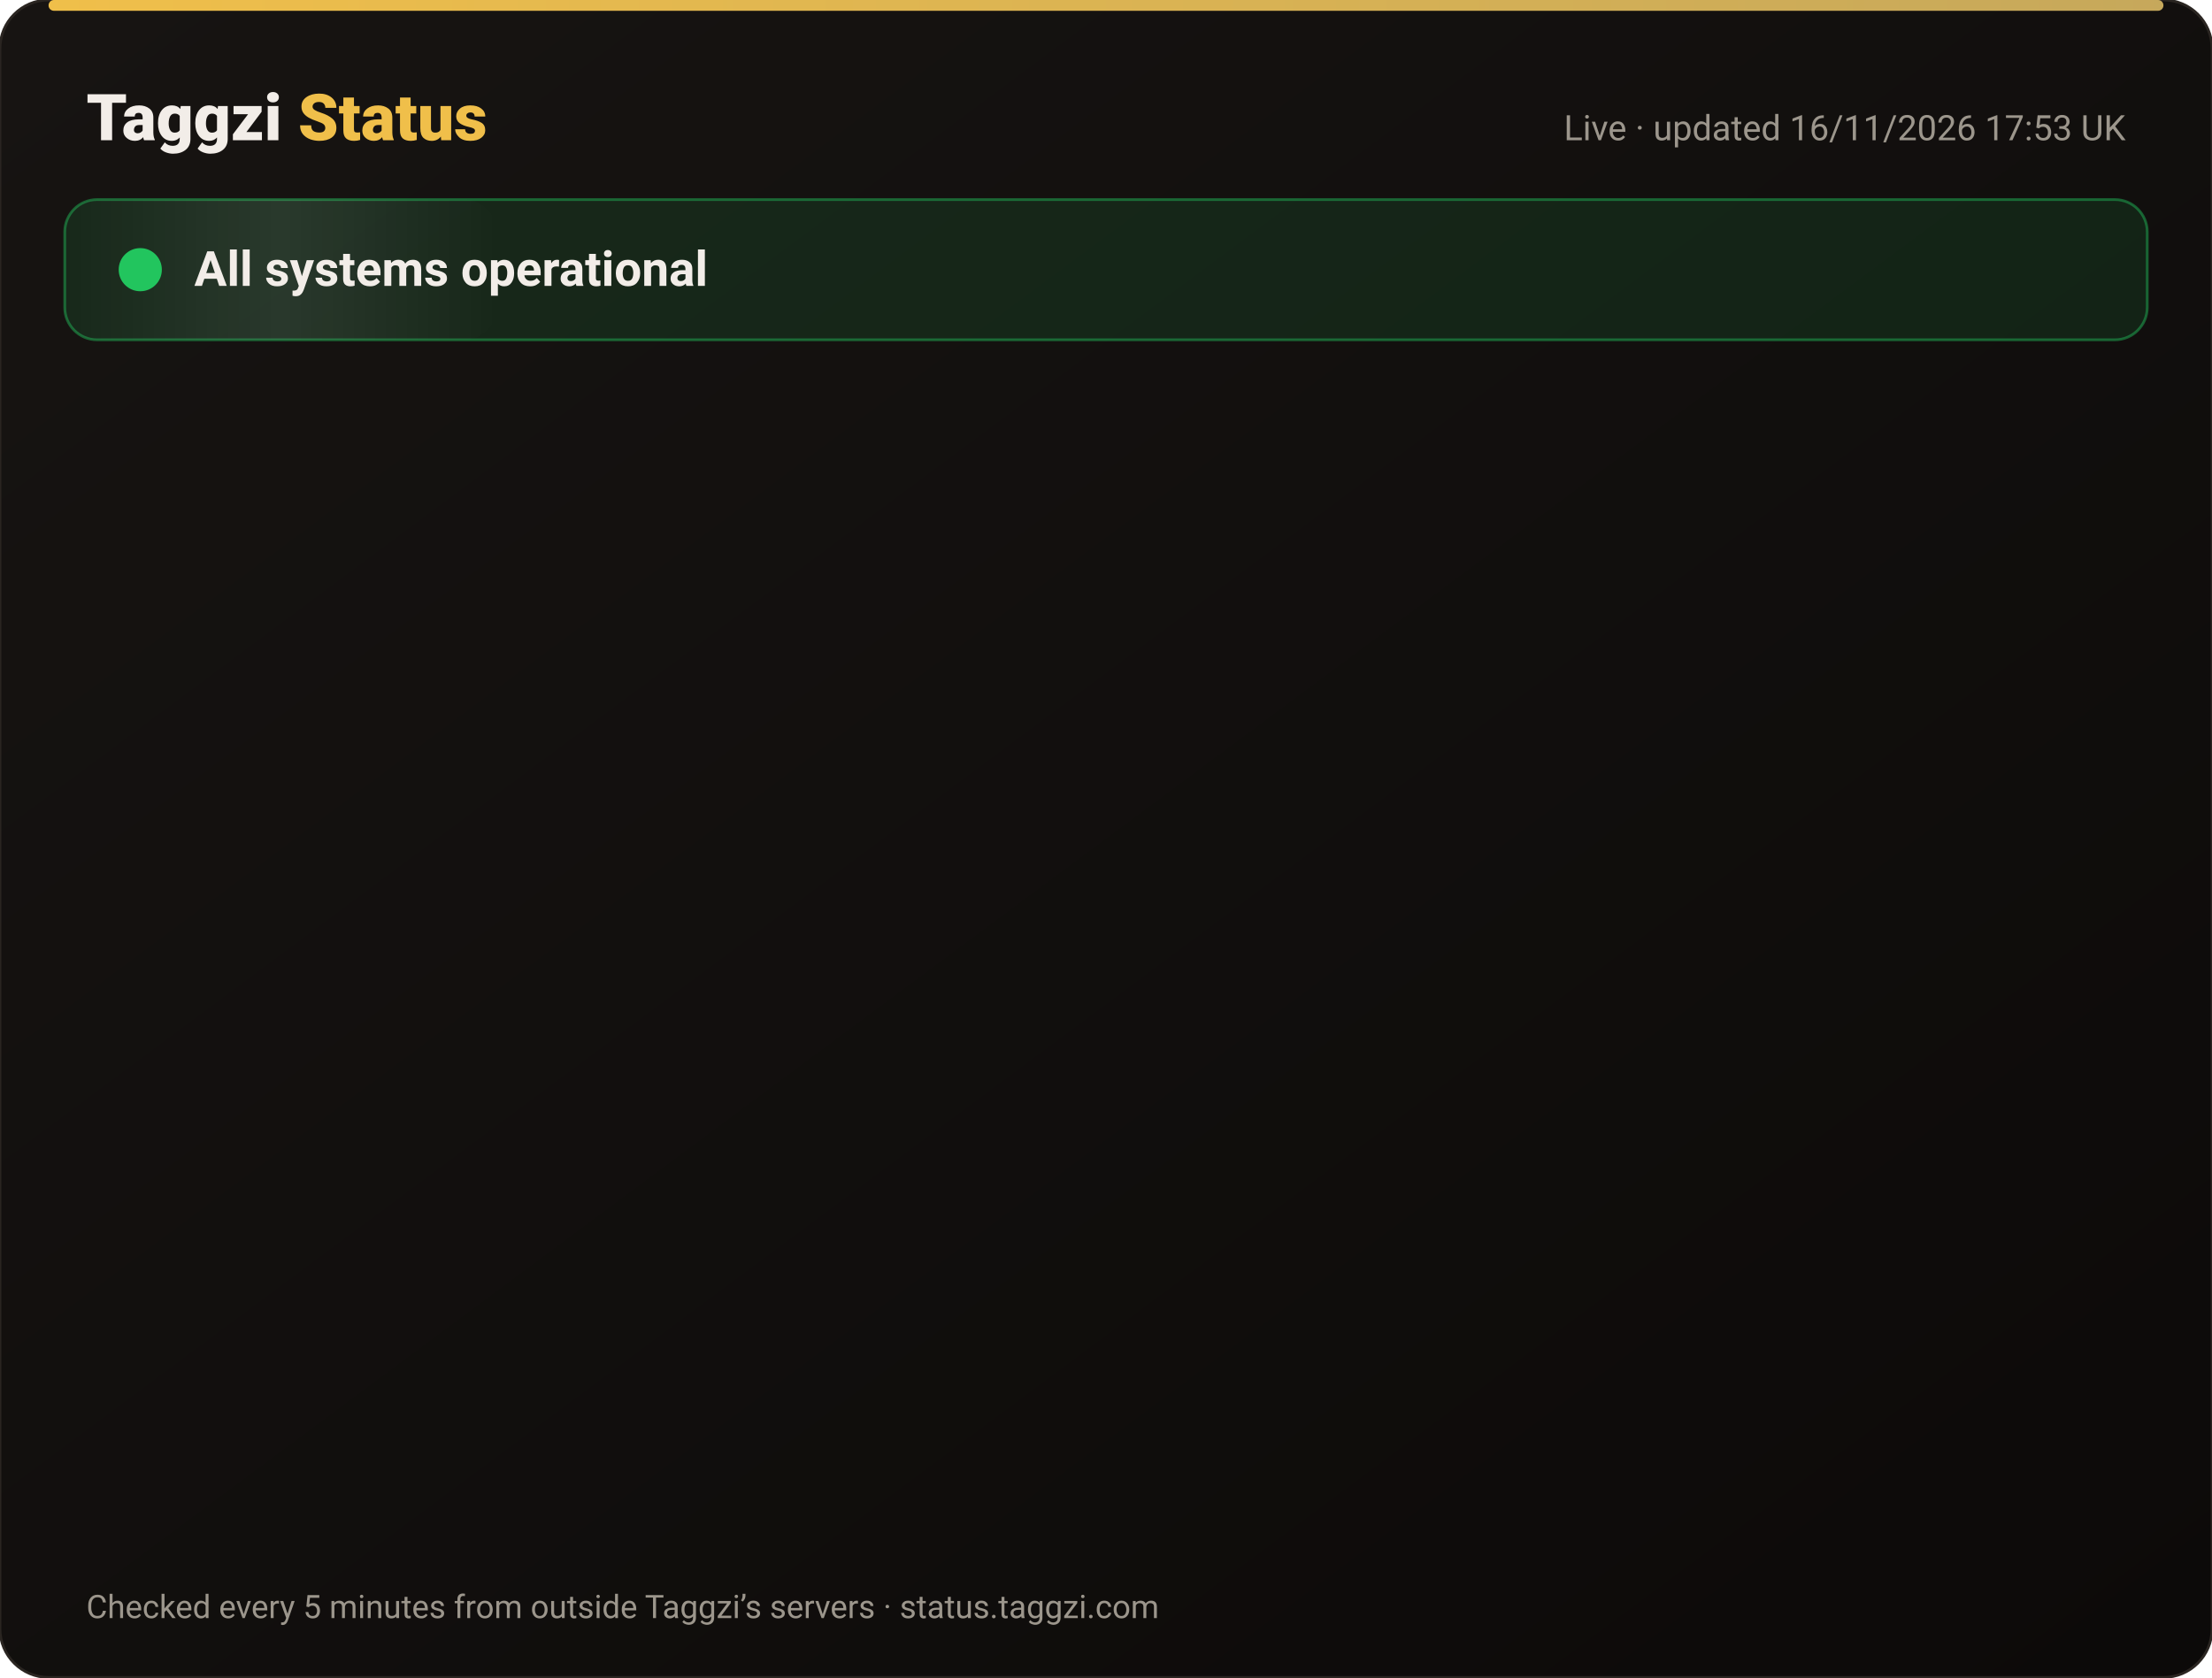
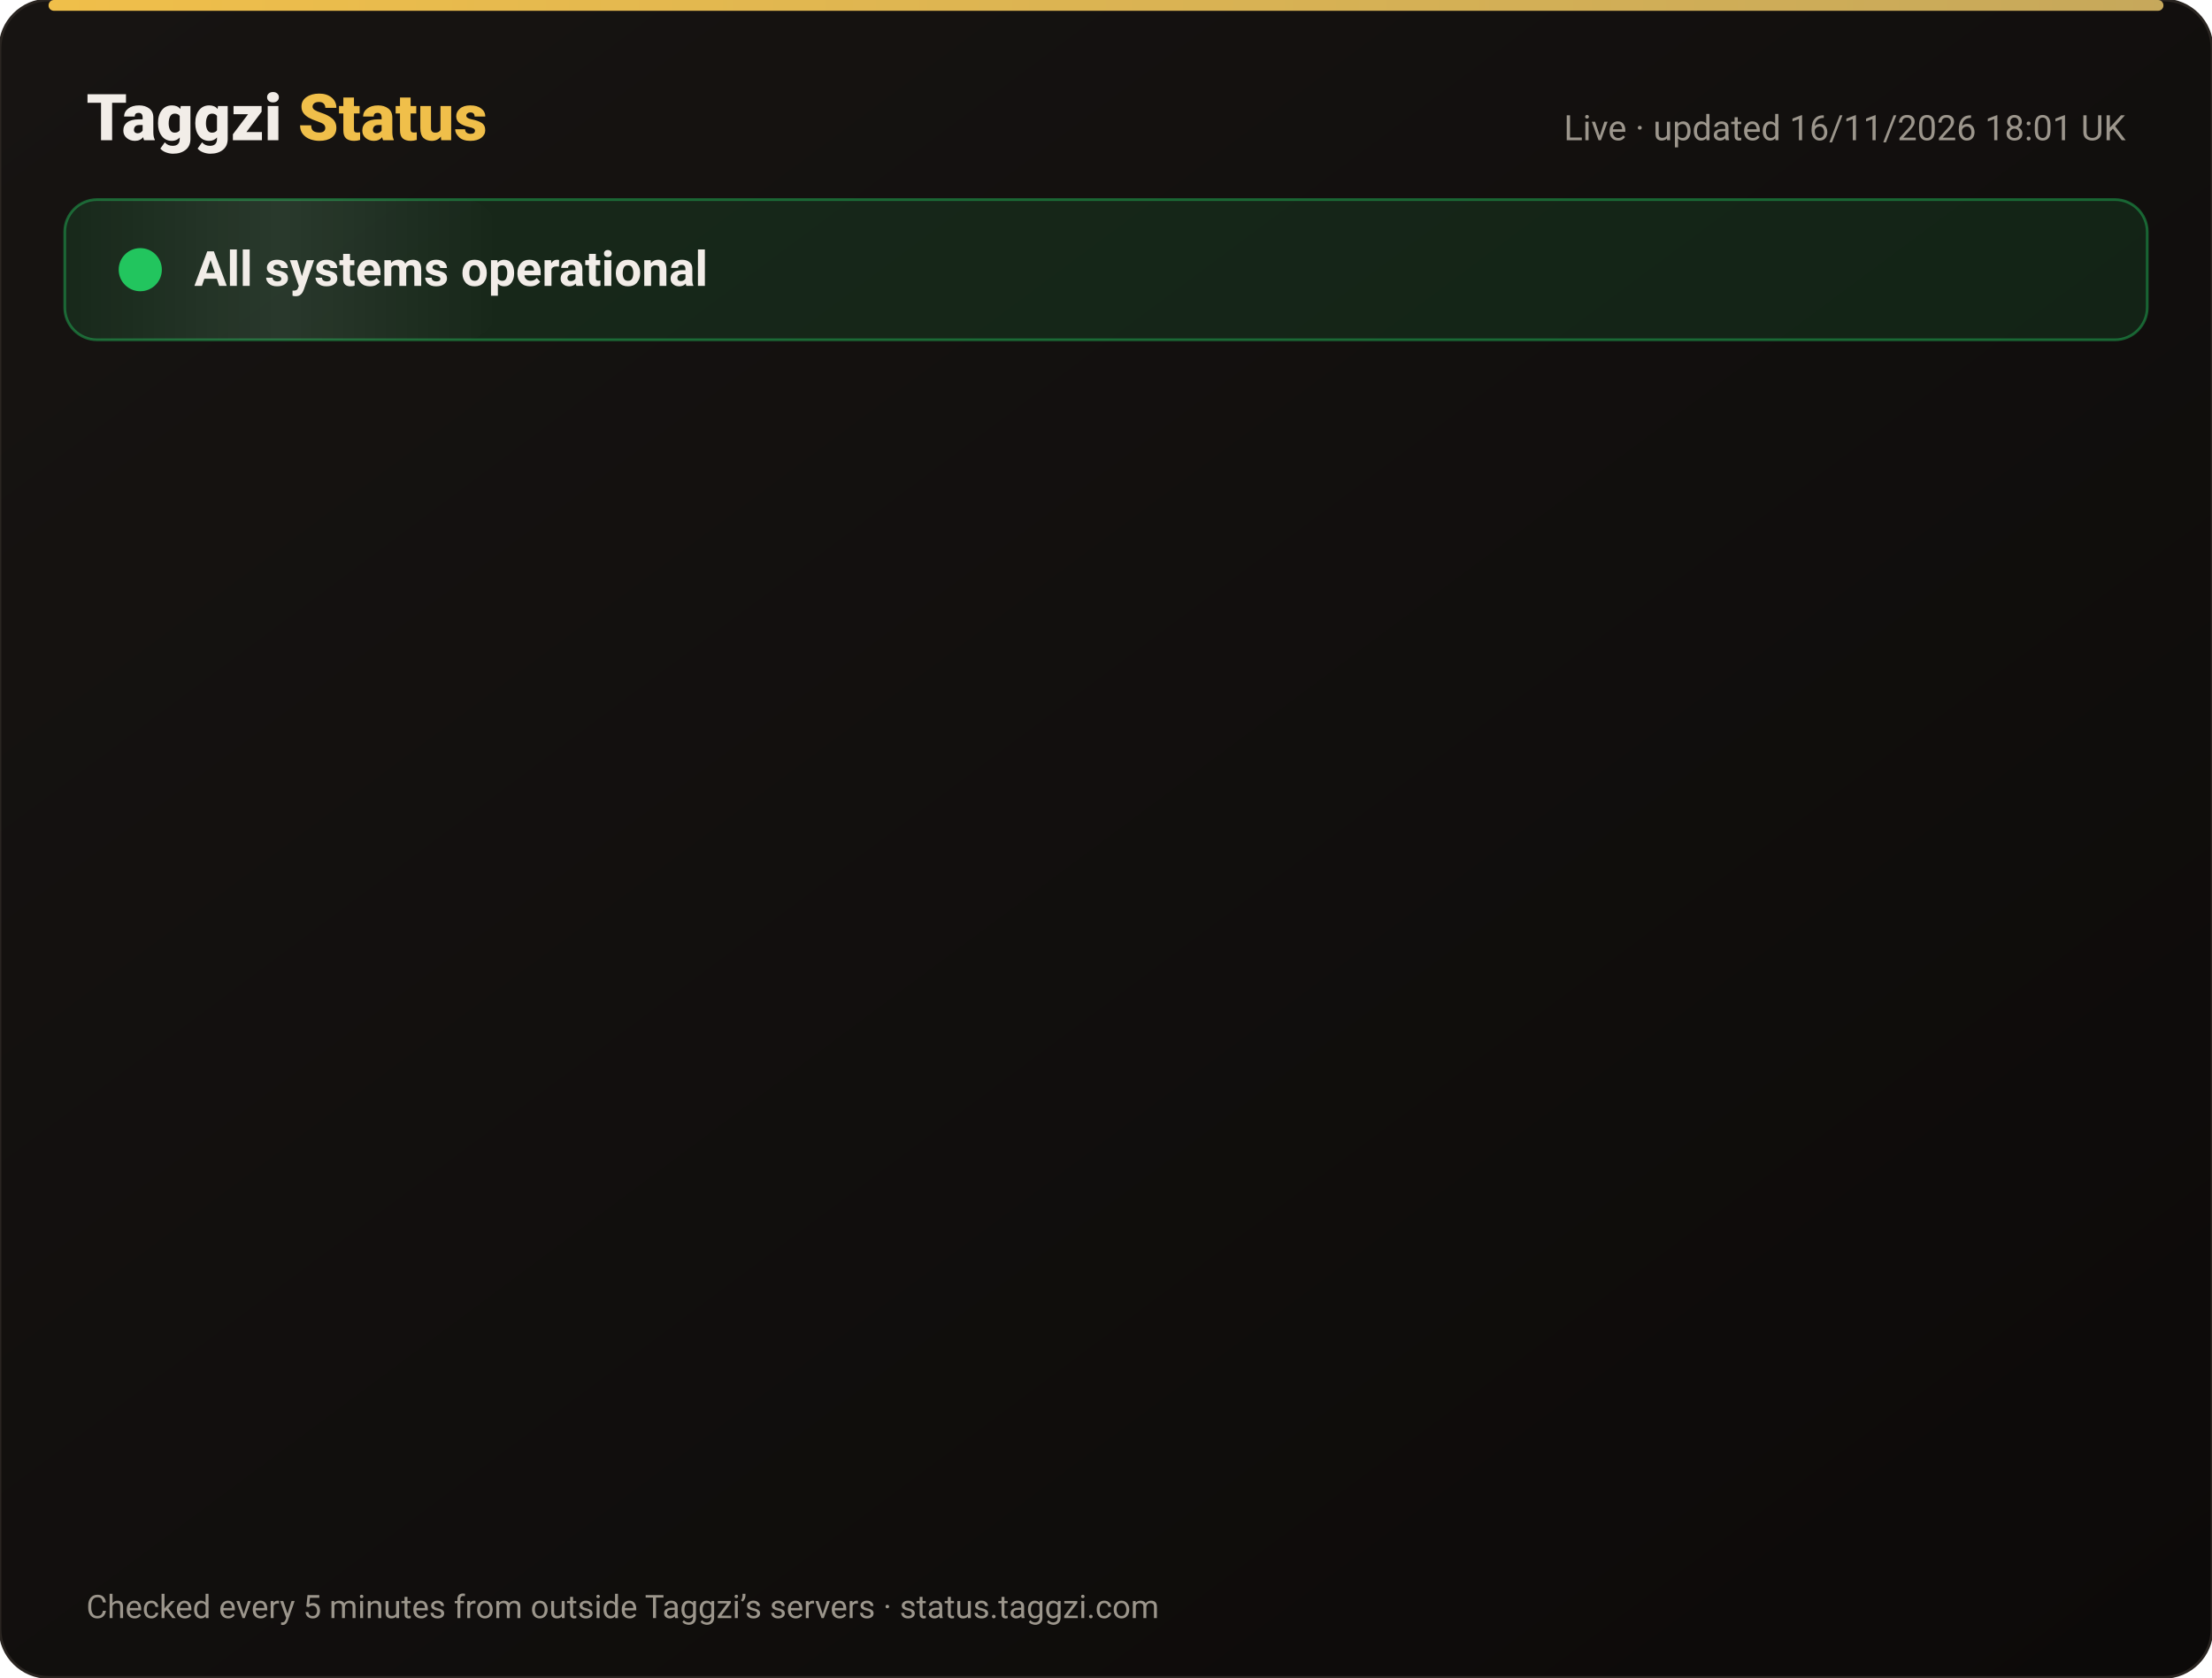
<svg xmlns="http://www.w3.org/2000/svg" width="820" height="622" viewBox="0 0 820 622" font-family="-apple-system,Segoe UI,Roboto,Helvetica,Arial,sans-serif">
  <defs>
    <linearGradient id="bg" x1="0" y1="0" x2="1" y2="1">
      <stop offset="0" stop-color="#171412" />
      <stop offset="1" stop-color="#0C0A09" />
    </linearGradient>
    <linearGradient id="gold" x1="0" x2="1">
      <stop offset="0" stop-color="#F0BF4A" />
      <stop offset="1" stop-color="#c6a85b" />
    </linearGradient>
    <linearGradient id="shine" x1="0" x2="1">
      <stop offset="0" stop-color="#fff" stop-opacity="0" />
      <stop offset=".5" stop-color="#fff" stop-opacity=".08" />
      <stop offset="1" stop-color="#fff" stop-opacity="0" />
    </linearGradient>
  </defs>
  <rect width="820" height="622" rx="18" fill="url(#bg)" stroke="#2a2521" />
  <rect x="18" y="0" width="784" height="4" rx="2" fill="url(#gold)" />
  <text x="32" y="52" font-size="24" font-weight="800" fill="#F2EDE8">Taggzi <tspan fill="#F0BF4A">Status</tspan>
  </text>
-   <text x="788" y="52" font-size="13" fill="#9C968C" text-anchor="end">Live · updated 16/11/2026 17:53 UK</text>
+   <text x="788" y="52" font-size="13" fill="#9C968C" text-anchor="end">Live · updated 16/11/2026 18:01 UK</text>
  <rect x="24" y="74" width="772" height="52" rx="12" fill="#22c55e" fill-opacity=".12" stroke="#22c55e" stroke-opacity=".45" />
  <rect x="24" y="74" width="160" height="52" rx="12" fill="url(#shine)">
    <animate attributeName="x" from="-160" to="820" dur="4s" repeatCount="indefinite" />
  </rect>
  <circle cx="52" cy="100" r="7" fill="#22c55e" />
  <circle cx="52" cy="100" r="7" fill="none" stroke="#22c55e" stroke-width="2">
    <animate attributeName="r" values="7;15;7" dur="2s" repeatCount="indefinite" />
    <animate attributeName="opacity" values=".9;0;.9" dur="2s" repeatCount="indefinite" />
  </circle>
  <text x="72" y="106" font-size="18" font-weight="700" fill="#F2EDE8">All systems operational</text>
  <g opacity="0">
    <animate attributeName="opacity" from="0" to="1" begin="0.00s" dur=".6s" fill="freeze" />
    <line x1="32" y1="188" x2="788" y2="188" stroke="#2a2521" />
    <circle cx="44" cy="166" r="6" fill="#22c55e">
      <animate attributeName="opacity" values="1;.45;1" dur="2.4s" begin="0.00s" repeatCount="indefinite" />
    </circle>
    <text x="62" y="171" font-size="15" font-weight="650" fill="#F2EDE8">Website</text>
    <text x="630" y="171" font-size="13" fill="#9C968C" text-anchor="end">99.97% uptime</text>
    <rect x="648" y="154" width="140" height="24" rx="12" fill="#22c55e" fill-opacity=".14" stroke="#22c55e" stroke-opacity=".5" />
    <text x="718" y="171" font-size="12" font-weight="700" fill="#22c55e" text-anchor="middle">Operational</text>
  </g>
  <g opacity="0">
    <animate attributeName="opacity" from="0" to="1" begin="0.15s" dur=".6s" fill="freeze" />
    <line x1="32" y1="234" x2="788" y2="234" stroke="#2a2521" />
    <circle cx="44" cy="212" r="6" fill="#22c55e">
      <animate attributeName="opacity" values="1;.45;1" dur="2.4s" begin="0.15s" repeatCount="indefinite" />
    </circle>
    <text x="62" y="217" font-size="15" font-weight="650" fill="#F2EDE8">Tag scans</text>
    <text x="630" y="217" font-size="13" fill="#9C968C" text-anchor="end">99.97% uptime</text>
    <rect x="648" y="200" width="140" height="24" rx="12" fill="#22c55e" fill-opacity=".14" stroke="#22c55e" stroke-opacity=".5" />
    <text x="718" y="217" font-size="12" font-weight="700" fill="#22c55e" text-anchor="middle">Operational</text>
  </g>
  <g opacity="0">
    <animate attributeName="opacity" from="0" to="1" begin="0.30s" dur=".6s" fill="freeze" />
    <line x1="32" y1="280" x2="788" y2="280" stroke="#2a2521" />
    <circle cx="44" cy="258" r="6" fill="#22c55e">
      <animate attributeName="opacity" values="1;.45;1" dur="2.4s" begin="0.30s" repeatCount="indefinite" />
    </circle>
    <text x="62" y="263" font-size="15" font-weight="650" fill="#F2EDE8">Manual tag lookup</text>
    <text x="630" y="263" font-size="13" fill="#9C968C" text-anchor="end">99.97% uptime</text>
    <rect x="648" y="246" width="140" height="24" rx="12" fill="#22c55e" fill-opacity=".14" stroke="#22c55e" stroke-opacity=".5" />
    <text x="718" y="263" font-size="12" font-weight="700" fill="#22c55e" text-anchor="middle">Operational</text>
  </g>
  <g opacity="0">
    <animate attributeName="opacity" from="0" to="1" begin="0.45s" dur=".6s" fill="freeze" />
    <line x1="32" y1="326" x2="788" y2="326" stroke="#2a2521" />
    <circle cx="44" cy="304" r="6" fill="#22c55e">
      <animate attributeName="opacity" values="1;.45;1" dur="2.4s" begin="0.45s" repeatCount="indefinite" />
    </circle>
    <text x="62" y="309" font-size="15" font-weight="650" fill="#F2EDE8">App &amp; login</text>
    <text x="630" y="309" font-size="13" fill="#9C968C" text-anchor="end">99.97% uptime</text>
    <rect x="648" y="292" width="140" height="24" rx="12" fill="#22c55e" fill-opacity=".14" stroke="#22c55e" stroke-opacity=".5" />
    <text x="718" y="309" font-size="12" font-weight="700" fill="#22c55e" text-anchor="middle">Operational</text>
  </g>
  <g opacity="0">
    <animate attributeName="opacity" from="0" to="1" begin="0.60s" dur=".6s" fill="freeze" />
    <line x1="32" y1="372" x2="788" y2="372" stroke="#2a2521" />
    <circle cx="44" cy="350" r="6" fill="#22c55e">
      <animate attributeName="opacity" values="1;.45;1" dur="2.4s" begin="0.60s" repeatCount="indefinite" />
    </circle>
    <text x="62" y="355" font-size="15" font-weight="650" fill="#F2EDE8">Community alerts</text>
    <text x="630" y="355" font-size="13" fill="#9C968C" text-anchor="end">99.97% uptime</text>
    <rect x="648" y="338" width="140" height="24" rx="12" fill="#22c55e" fill-opacity=".14" stroke="#22c55e" stroke-opacity=".5" />
    <text x="718" y="355" font-size="12" font-weight="700" fill="#22c55e" text-anchor="middle">Operational</text>
  </g>
  <g opacity="0">
    <animate attributeName="opacity" from="0" to="1" begin="0.75s" dur=".6s" fill="freeze" />
    <line x1="32" y1="418" x2="788" y2="418" stroke="#2a2521" />
    <circle cx="44" cy="396" r="6" fill="#22c55e">
      <animate attributeName="opacity" values="1;.45;1" dur="2.4s" begin="0.75s" repeatCount="indefinite" />
    </circle>
    <text x="62" y="401" font-size="15" font-weight="650" fill="#F2EDE8">Private calling</text>
    <text x="630" y="401" font-size="13" fill="#9C968C" text-anchor="end">99.97% uptime</text>
    <rect x="648" y="384" width="140" height="24" rx="12" fill="#22c55e" fill-opacity=".14" stroke="#22c55e" stroke-opacity=".5" />
    <text x="718" y="401" font-size="12" font-weight="700" fill="#22c55e" text-anchor="middle">Operational</text>
  </g>
  <g opacity="0">
    <animate attributeName="opacity" from="0" to="1" begin="0.90s" dur=".6s" fill="freeze" />
    <line x1="32" y1="464" x2="788" y2="464" stroke="#2a2521" />
    <circle cx="44" cy="442" r="6" fill="#22c55e">
      <animate attributeName="opacity" values="1;.45;1" dur="2.4s" begin="0.90s" repeatCount="indefinite" />
    </circle>
    <text x="62" y="447" font-size="15" font-weight="650" fill="#F2EDE8">Payments</text>
    <text x="630" y="447" font-size="13" fill="#9C968C" text-anchor="end">99.96% uptime</text>
    <rect x="648" y="430" width="140" height="24" rx="12" fill="#22c55e" fill-opacity=".14" stroke="#22c55e" stroke-opacity=".5" />
    <text x="718" y="447" font-size="12" font-weight="700" fill="#22c55e" text-anchor="middle">Operational</text>
  </g>
  <g opacity="0">
    <animate attributeName="opacity" from="0" to="1" begin="1.05s" dur=".6s" fill="freeze" />
    <line x1="32" y1="510" x2="788" y2="510" stroke="#2a2521" />
    <circle cx="44" cy="488" r="6" fill="#22c55e">
      <animate attributeName="opacity" values="1;.45;1" dur="2.4s" begin="1.05s" repeatCount="indefinite" />
    </circle>
    <text x="62" y="493" font-size="15" font-weight="650" fill="#F2EDE8">Email &amp; support</text>
    <text x="630" y="493" font-size="13" fill="#9C968C" text-anchor="end">99.97% uptime</text>
    <rect x="648" y="476" width="140" height="24" rx="12" fill="#22c55e" fill-opacity=".14" stroke="#22c55e" stroke-opacity=".5" />
    <text x="718" y="493" font-size="12" font-weight="700" fill="#22c55e" text-anchor="middle">Operational</text>
  </g>
  <g opacity="0">
    <animate attributeName="opacity" from="0" to="1" begin="1.20s" dur=".6s" fill="freeze" />
    <line x1="32" y1="556" x2="788" y2="556" stroke="#2a2521" />
    <circle cx="44" cy="534" r="6" fill="#22c55e">
      <animate attributeName="opacity" values="1;.45;1" dur="2.4s" begin="1.20s" repeatCount="indefinite" />
    </circle>
    <text x="62" y="539" font-size="15" font-weight="650" fill="#F2EDE8">Secure connection (SSL)</text>
    <text x="630" y="539" font-size="13" fill="#9C968C" text-anchor="end">100.00% uptime</text>
    <rect x="648" y="522" width="140" height="24" rx="12" fill="#22c55e" fill-opacity=".14" stroke="#22c55e" stroke-opacity=".5" />
    <text x="718" y="539" font-size="12" font-weight="700" fill="#22c55e" text-anchor="middle">Operational</text>
  </g>
  <text x="32" y="600" font-size="12" fill="#9C968C">Checked every 5 minutes from outside Taggzi’s servers · status.taggzi.com</text>
</svg>
